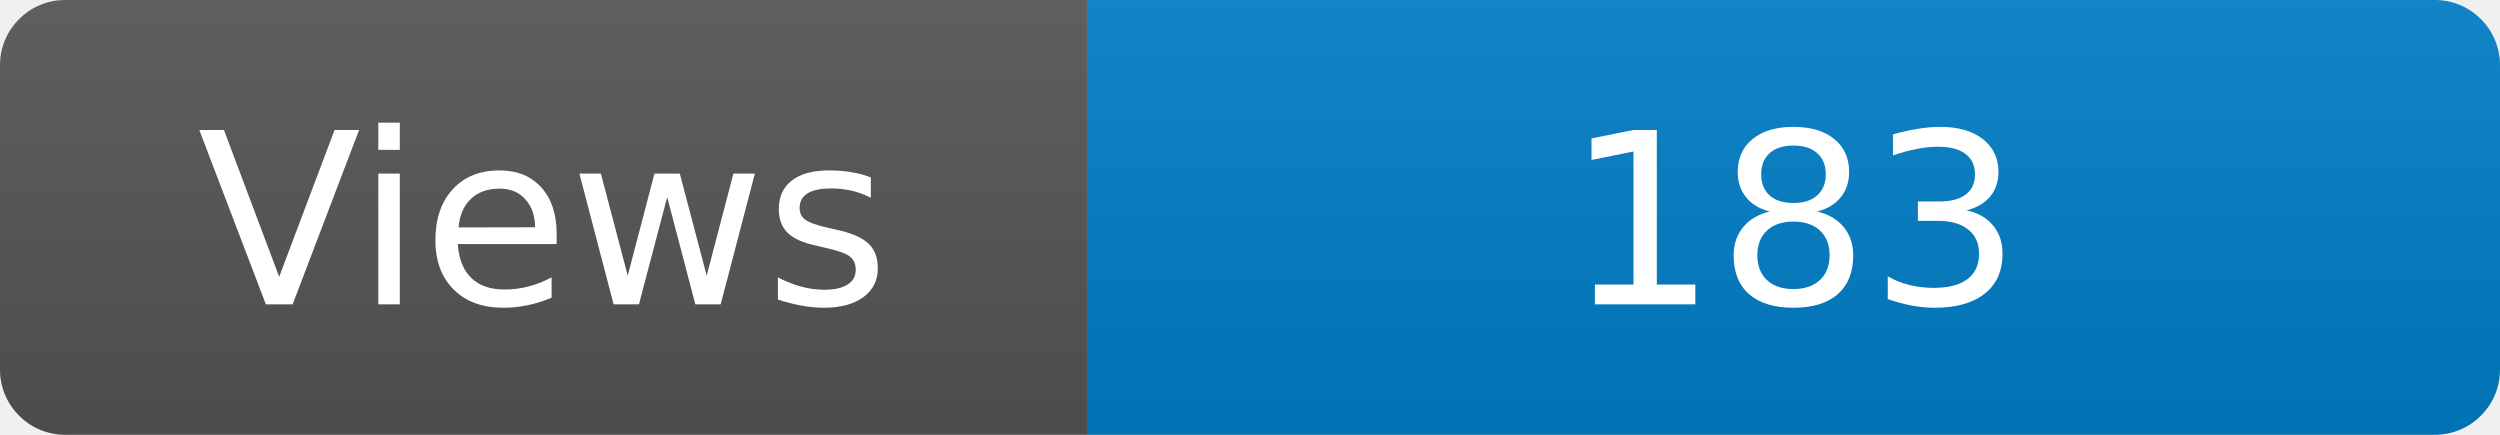
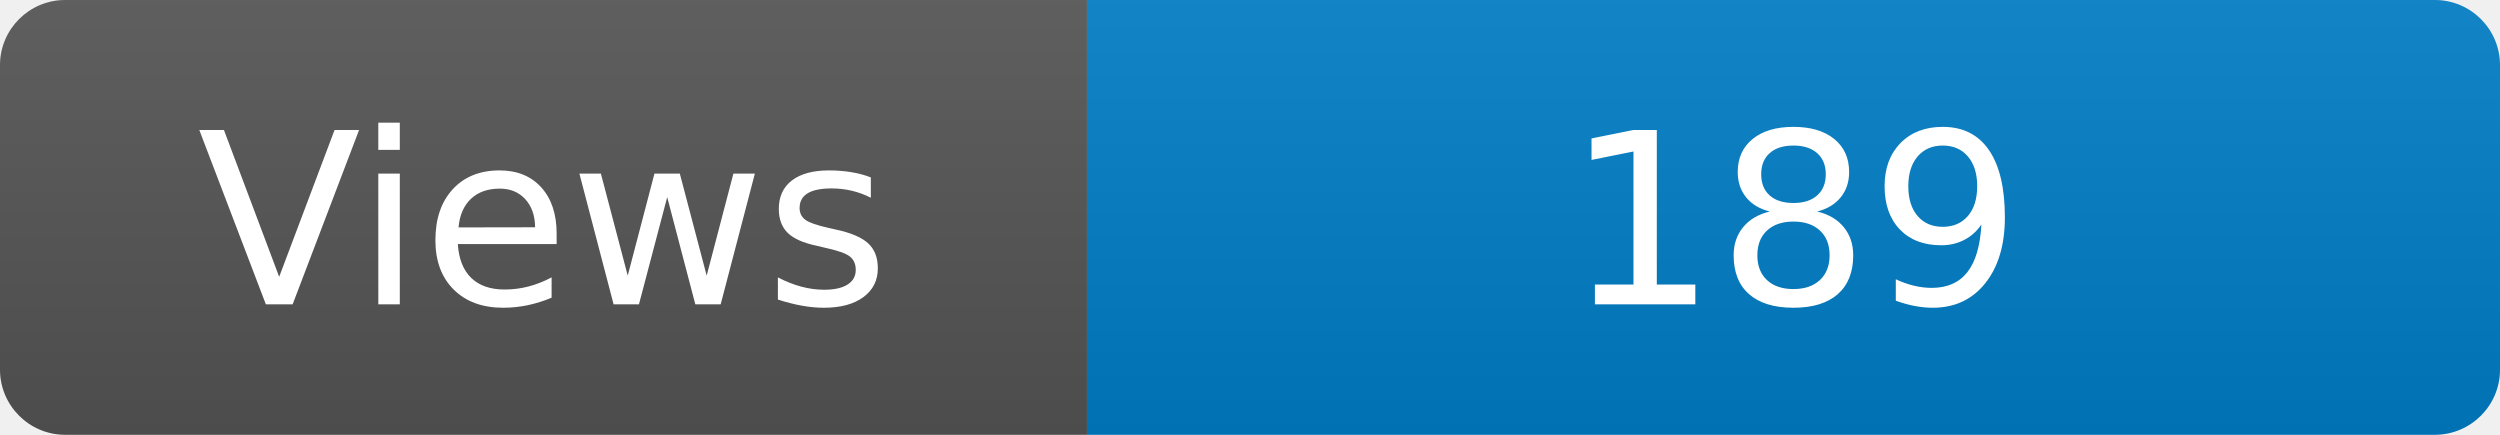
<svg xmlns="http://www.w3.org/2000/svg" width="115" height="20" role="img" aria-label="Maintained?: yes">
  <linearGradient id="s" x2="0" y2="100%">
    <stop offset="0" stop-color="#bbb" stop-opacity=".1" />
    <stop offset="1" stop-opacity=".1" />
  </linearGradient>
  <clipPath id="r">
    <rect width="115" height="20" rx="3" fill="#fff" />
  </clipPath>
  <g clip-path="url(#r)">
    <rect width="50" height="20" fill="#555" />
    <rect x="50" width="160" height="20" fill="#007ec6" />
    <rect width="115" height="20" fill="url(#s)" />
  </g>
  <g fill="#fff" text-anchor="middle" font-family="Verdana,Geneva,DejaVu Sans,sans-serif" font-size="110">
    <text x="250" y="140" transform="scale(.1)" fill="#fff">Views</text>
-     <text x="825" y="140" transform="scale(.1)" fill="#fff">183</text>
+     <text x="825" y="140" transform="scale(.1)" fill="#fff">189</text>
  </g>
</svg>
